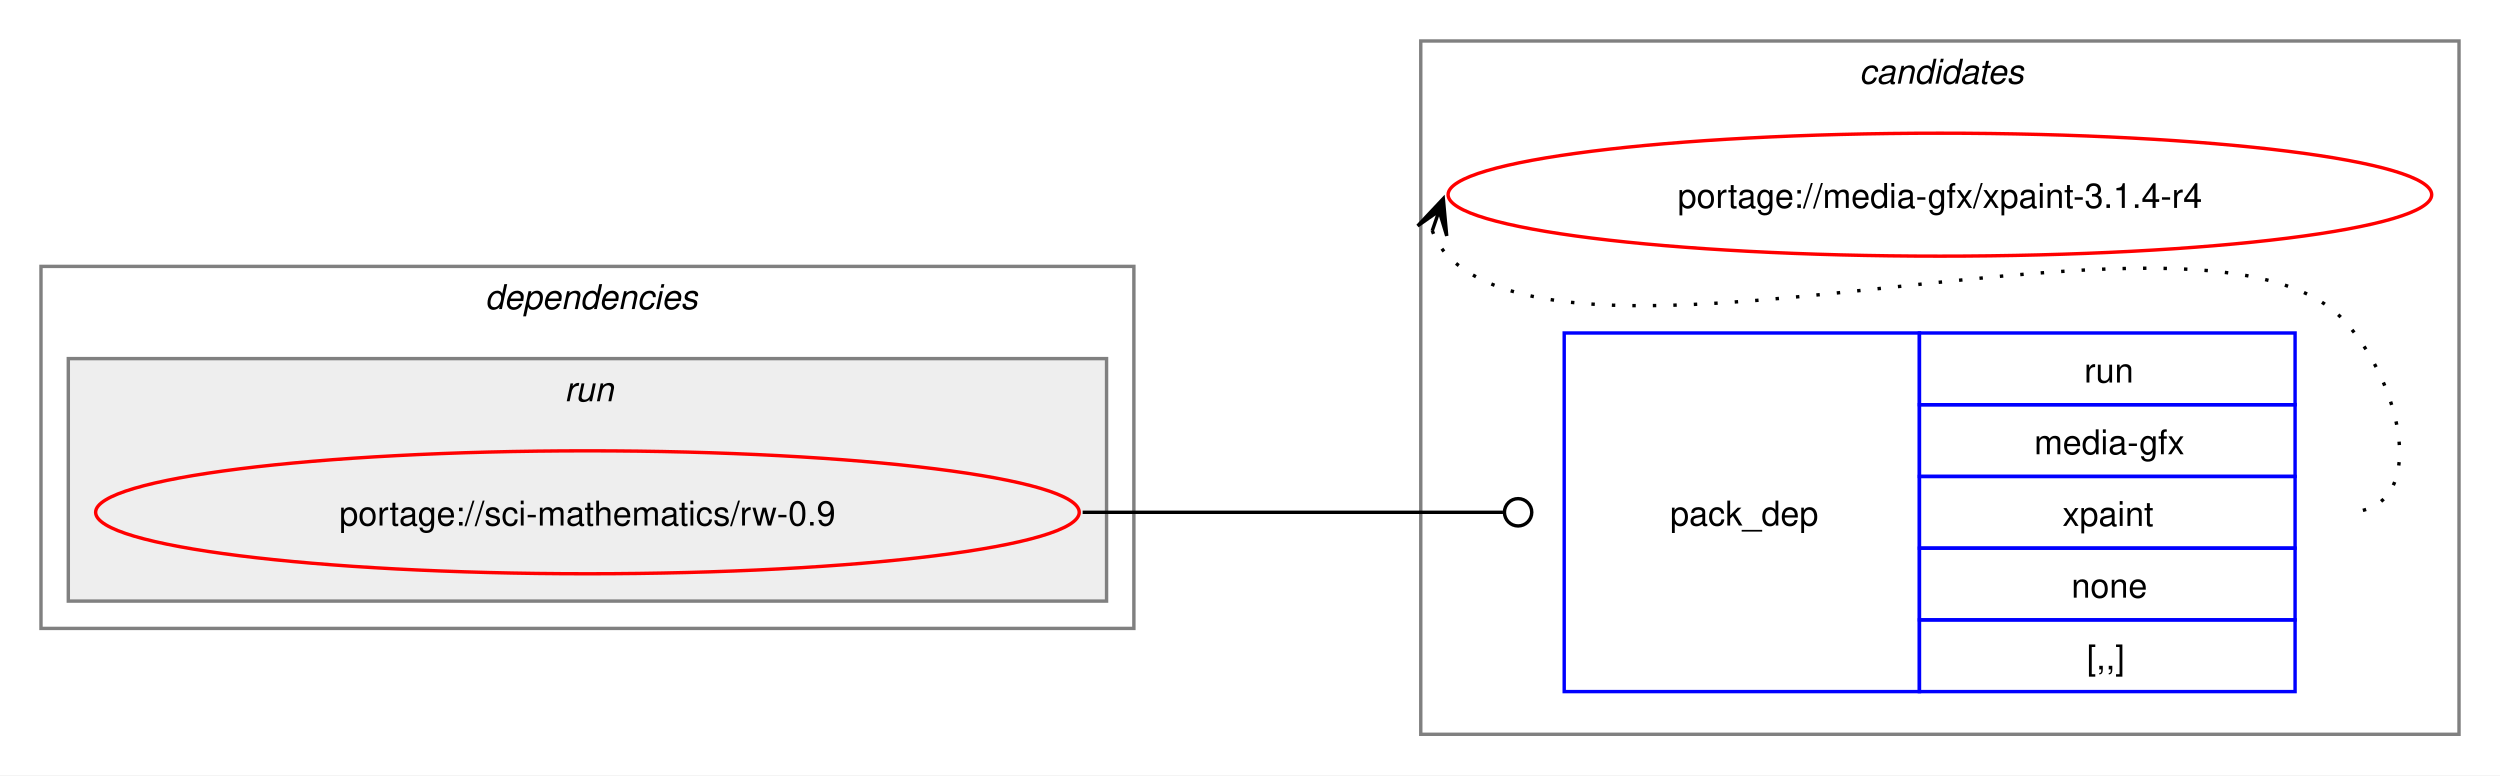
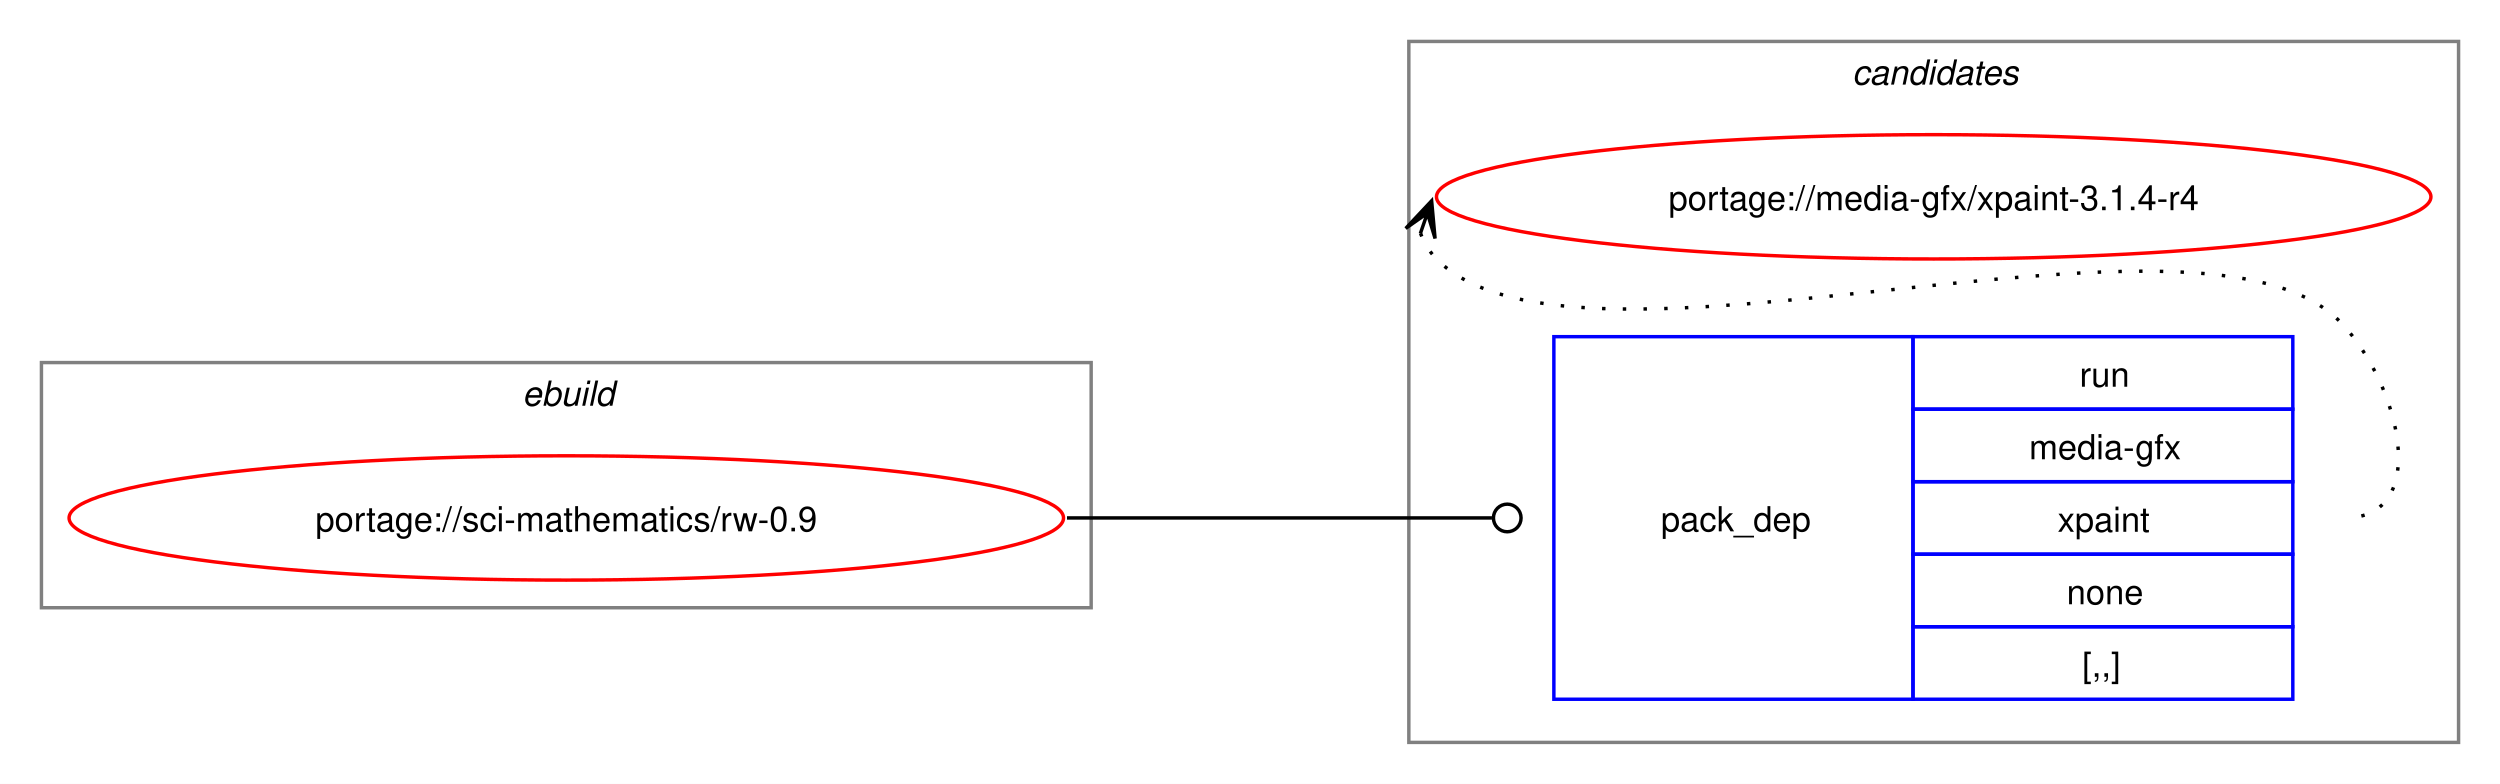
- <svg xmlns="http://www.w3.org/2000/svg" xmlns:xlink="http://www.w3.org/1999/xlink" width="732pt" height="227pt" viewBox="0.00 0.00 732.00 227.00">
+ <svg xmlns="http://www.w3.org/2000/svg" xmlns:xlink="http://www.w3.org/1999/xlink" width="724pt" height="227pt" viewBox="0.00 0.00 724.00 227.00">
  <g id="graph0" class="graph" transform="scale(1 1) rotate(0) translate(4 223)">
-     <polygon fill="white" stroke="none" points="-4,4 -4,-223 728,-223 728,4 -4,4" />
+     <polygon fill="white" stroke="none" points="-4,4 -4,-223 720,-223 720,4 -4,4" />
    <g id="clust7" class="cluster">
-       <polygon fill="none" stroke="gray" points="412,-8 412,-211 716,-211 716,-8 412,-8" />
-       <text text-anchor="start" x="540.38" y="-198.5" font-family="Helvetica,sans-Serif" font-style="italic" font-size="10.00">candidates</text>
+       <polygon fill="none" stroke="gray" points="404,-8 404,-211 708,-211 708,-8 404,-8" />
+       <text text-anchor="start" x="532.38" y="-198.5" font-family="Helvetica,sans-Serif" font-style="italic" font-size="10.00">candidates</text>
    </g>
-     <g id="clust2" class="cluster">
-       <polygon fill="none" stroke="gray" points="8,-39 8,-145 328,-145 328,-39 8,-39" />
-       <text text-anchor="start" x="138" y="-132.5" font-family="Helvetica,sans-Serif" font-style="italic" font-size="10.00">dependencies</text>
-     </g>
-     <g id="clust5" class="cluster">
-       <polygon fill="#eeeeee" stroke="gray" points="16,-47 16,-118 320,-118 320,-47 16,-47" />
-       <text text-anchor="start" x="161.25" y="-105.5" font-family="Helvetica,sans-Serif" font-style="italic" font-size="10.00">run</text>
+     <g id="clust1" class="cluster">
+       <polygon fill="none" stroke="gray" points="8,-47 8,-118 312,-118 312,-47 8,-47" />
+       <text text-anchor="start" x="147.25" y="-105.5" font-family="Helvetica,sans-Serif" font-style="italic" font-size="10.00">ebuild</text>
    </g>
    <g id="node1" class="node">
      <g id="a_node1">
        <a xlink:href="../sci-mathematics/rw-0.9.svg" xlink:title="portage://sci-mathematics/rw-0.9">
-           <ellipse fill="none" stroke="red" cx="168" cy="-73" rx="144" ry="18" />
-           <text text-anchor="middle" x="168" y="-69.12" font-family="Helvetica,sans-Serif" font-size="10.00">portage://sci-mathematics/rw-0.9</text>
+           <ellipse fill="none" stroke="red" cx="160" cy="-73" rx="144" ry="18" />
+           <text text-anchor="middle" x="160" y="-69.12" font-family="Helvetica,sans-Serif" font-size="10.00">portage://sci-mathematics/rw-0.9</text>
        </a>
      </g>
    </g>
    <g id="node2" class="node">
-       <polygon fill="none" stroke="blue" points="454,-20.5 454,-125.5 558,-125.5 558,-20.5 454,-20.5" />
-       <text text-anchor="start" x="485" y="-69.12" font-family="Helvetica,sans-Serif" font-size="10.00">pack_dep</text>
-       <polygon fill="none" stroke="blue" points="558,-104.5 558,-125.5 668,-125.5 668,-104.5 558,-104.5" />
-       <text text-anchor="start" x="606.25" y="-111" font-family="Helvetica,sans-Serif" font-size="10.00">run</text>
-       <polygon fill="none" stroke="blue" points="558,-83.5 558,-104.5 668,-104.5 668,-83.5 558,-83.5" />
-       <text text-anchor="start" x="591.62" y="-90" font-family="Helvetica,sans-Serif" font-size="10.00">media-gfx</text>
-       <polygon fill="none" stroke="blue" points="558,-62.5 558,-83.5 668,-83.5 668,-62.5 558,-62.5" />
-       <text text-anchor="start" x="599.88" y="-69" font-family="Helvetica,sans-Serif" font-size="10.00">xpaint</text>
-       <polygon fill="none" stroke="blue" points="558,-41.5 558,-62.5 668,-62.5 668,-41.5 558,-41.5" />
-       <text text-anchor="start" x="602.5" y="-48" font-family="Helvetica,sans-Serif" font-size="10.00">none</text>
-       <polygon fill="none" stroke="blue" points="558,-20.5 558,-41.5 668,-41.5 668,-20.5 558,-20.5" />
-       <text text-anchor="start" x="607" y="-27" font-family="Helvetica,sans-Serif" font-size="10.00">[,,]</text>
+       <polygon fill="none" stroke="blue" points="446,-20.5 446,-125.5 550,-125.5 550,-20.5 446,-20.5" />
+       <text text-anchor="start" x="477" y="-69.12" font-family="Helvetica,sans-Serif" font-size="10.00">pack_dep</text>
+       <polygon fill="none" stroke="blue" points="550,-104.5 550,-125.5 660,-125.5 660,-104.5 550,-104.5" />
+       <text text-anchor="start" x="598.25" y="-111" font-family="Helvetica,sans-Serif" font-size="10.00">run</text>
+       <polygon fill="none" stroke="blue" points="550,-83.5 550,-104.5 660,-104.5 660,-83.5 550,-83.5" />
+       <text text-anchor="start" x="583.62" y="-90" font-family="Helvetica,sans-Serif" font-size="10.00">media-gfx</text>
+       <polygon fill="none" stroke="blue" points="550,-62.5 550,-83.5 660,-83.5 660,-62.5 550,-62.5" />
+       <text text-anchor="start" x="591.88" y="-69" font-family="Helvetica,sans-Serif" font-size="10.00">xpaint</text>
+       <polygon fill="none" stroke="blue" points="550,-41.5 550,-62.5 660,-62.5 660,-41.5 550,-41.5" />
+       <text text-anchor="start" x="594.5" y="-48" font-family="Helvetica,sans-Serif" font-size="10.00">none</text>
+       <polygon fill="none" stroke="blue" points="550,-20.5 550,-41.5 660,-41.5 660,-20.5 550,-20.5" />
+       <text text-anchor="start" x="599" y="-27" font-family="Helvetica,sans-Serif" font-size="10.00">[,,]</text>
    </g>
    <g id="edge1" class="edge">
-       <path fill="none" stroke="black" d="M313,-73C368.57,-73 384.66,-73 436.07,-73" />
-       <ellipse fill="none" stroke="black" cx="440.5" cy="-73" rx="4" ry="4" />
+       <path fill="none" stroke="black" d="M305,-73C360.57,-73 376.66,-73 428.07,-73" />
+       <ellipse fill="none" stroke="black" cx="432.5" cy="-73" rx="4" ry="4" />
    </g>
    <g id="node3" class="node">
      <g id="a_node3">
        <a xlink:href="../media-gfx/xpaint-3.1.4-r4.svg" xlink:title="portage://media-gfx/xpaint-3.1.4-r4">
-           <ellipse fill="none" stroke="red" cx="564" cy="-166" rx="144" ry="18" />
-           <text text-anchor="middle" x="564" y="-162.12" font-family="Helvetica,sans-Serif" font-size="10.00">portage://media-gfx/xpaint-3.1.4-r4</text>
+           <ellipse fill="none" stroke="red" cx="556" cy="-166" rx="144" ry="18" />
+           <text text-anchor="middle" x="556" y="-162.12" font-family="Helvetica,sans-Serif" font-size="10.00">portage://media-gfx/xpaint-3.1.4-r4</text>
        </a>
      </g>
    </g>
    <g id="edge2" class="edge">
-       <path fill="none" stroke="black" stroke-dasharray="1,5" d="M415.37,-155.45C416.4,-152.7 418.07,-149.96 420,-148 460.96,-106.42 641.83,-171.85 682,-129.5 699.28,-111.28 708.12,-73 683,-73" />
-       <polygon fill="black" stroke="black" points="418.6,-164.85 411.09,-156.86 417.37,-161.27 415.34,-155.39 415.34,-155.39 415.34,-155.39 417.37,-161.27 419.6,-153.93 418.6,-164.85" />
+       <path fill="none" stroke="black" stroke-dasharray="1,5" d="M407.37,-155.45C408.4,-152.7 410.07,-149.96 412,-148 452.96,-106.42 633.83,-171.85 674,-129.5 691.28,-111.28 700.12,-73 675,-73" />
+       <polygon fill="black" stroke="black" points="410.6,-164.85 403.09,-156.86 409.37,-161.27 407.34,-155.39 407.34,-155.39 407.34,-155.39 409.37,-161.27 411.6,-153.93 410.6,-164.85" />
    </g>
  </g>
</svg>
